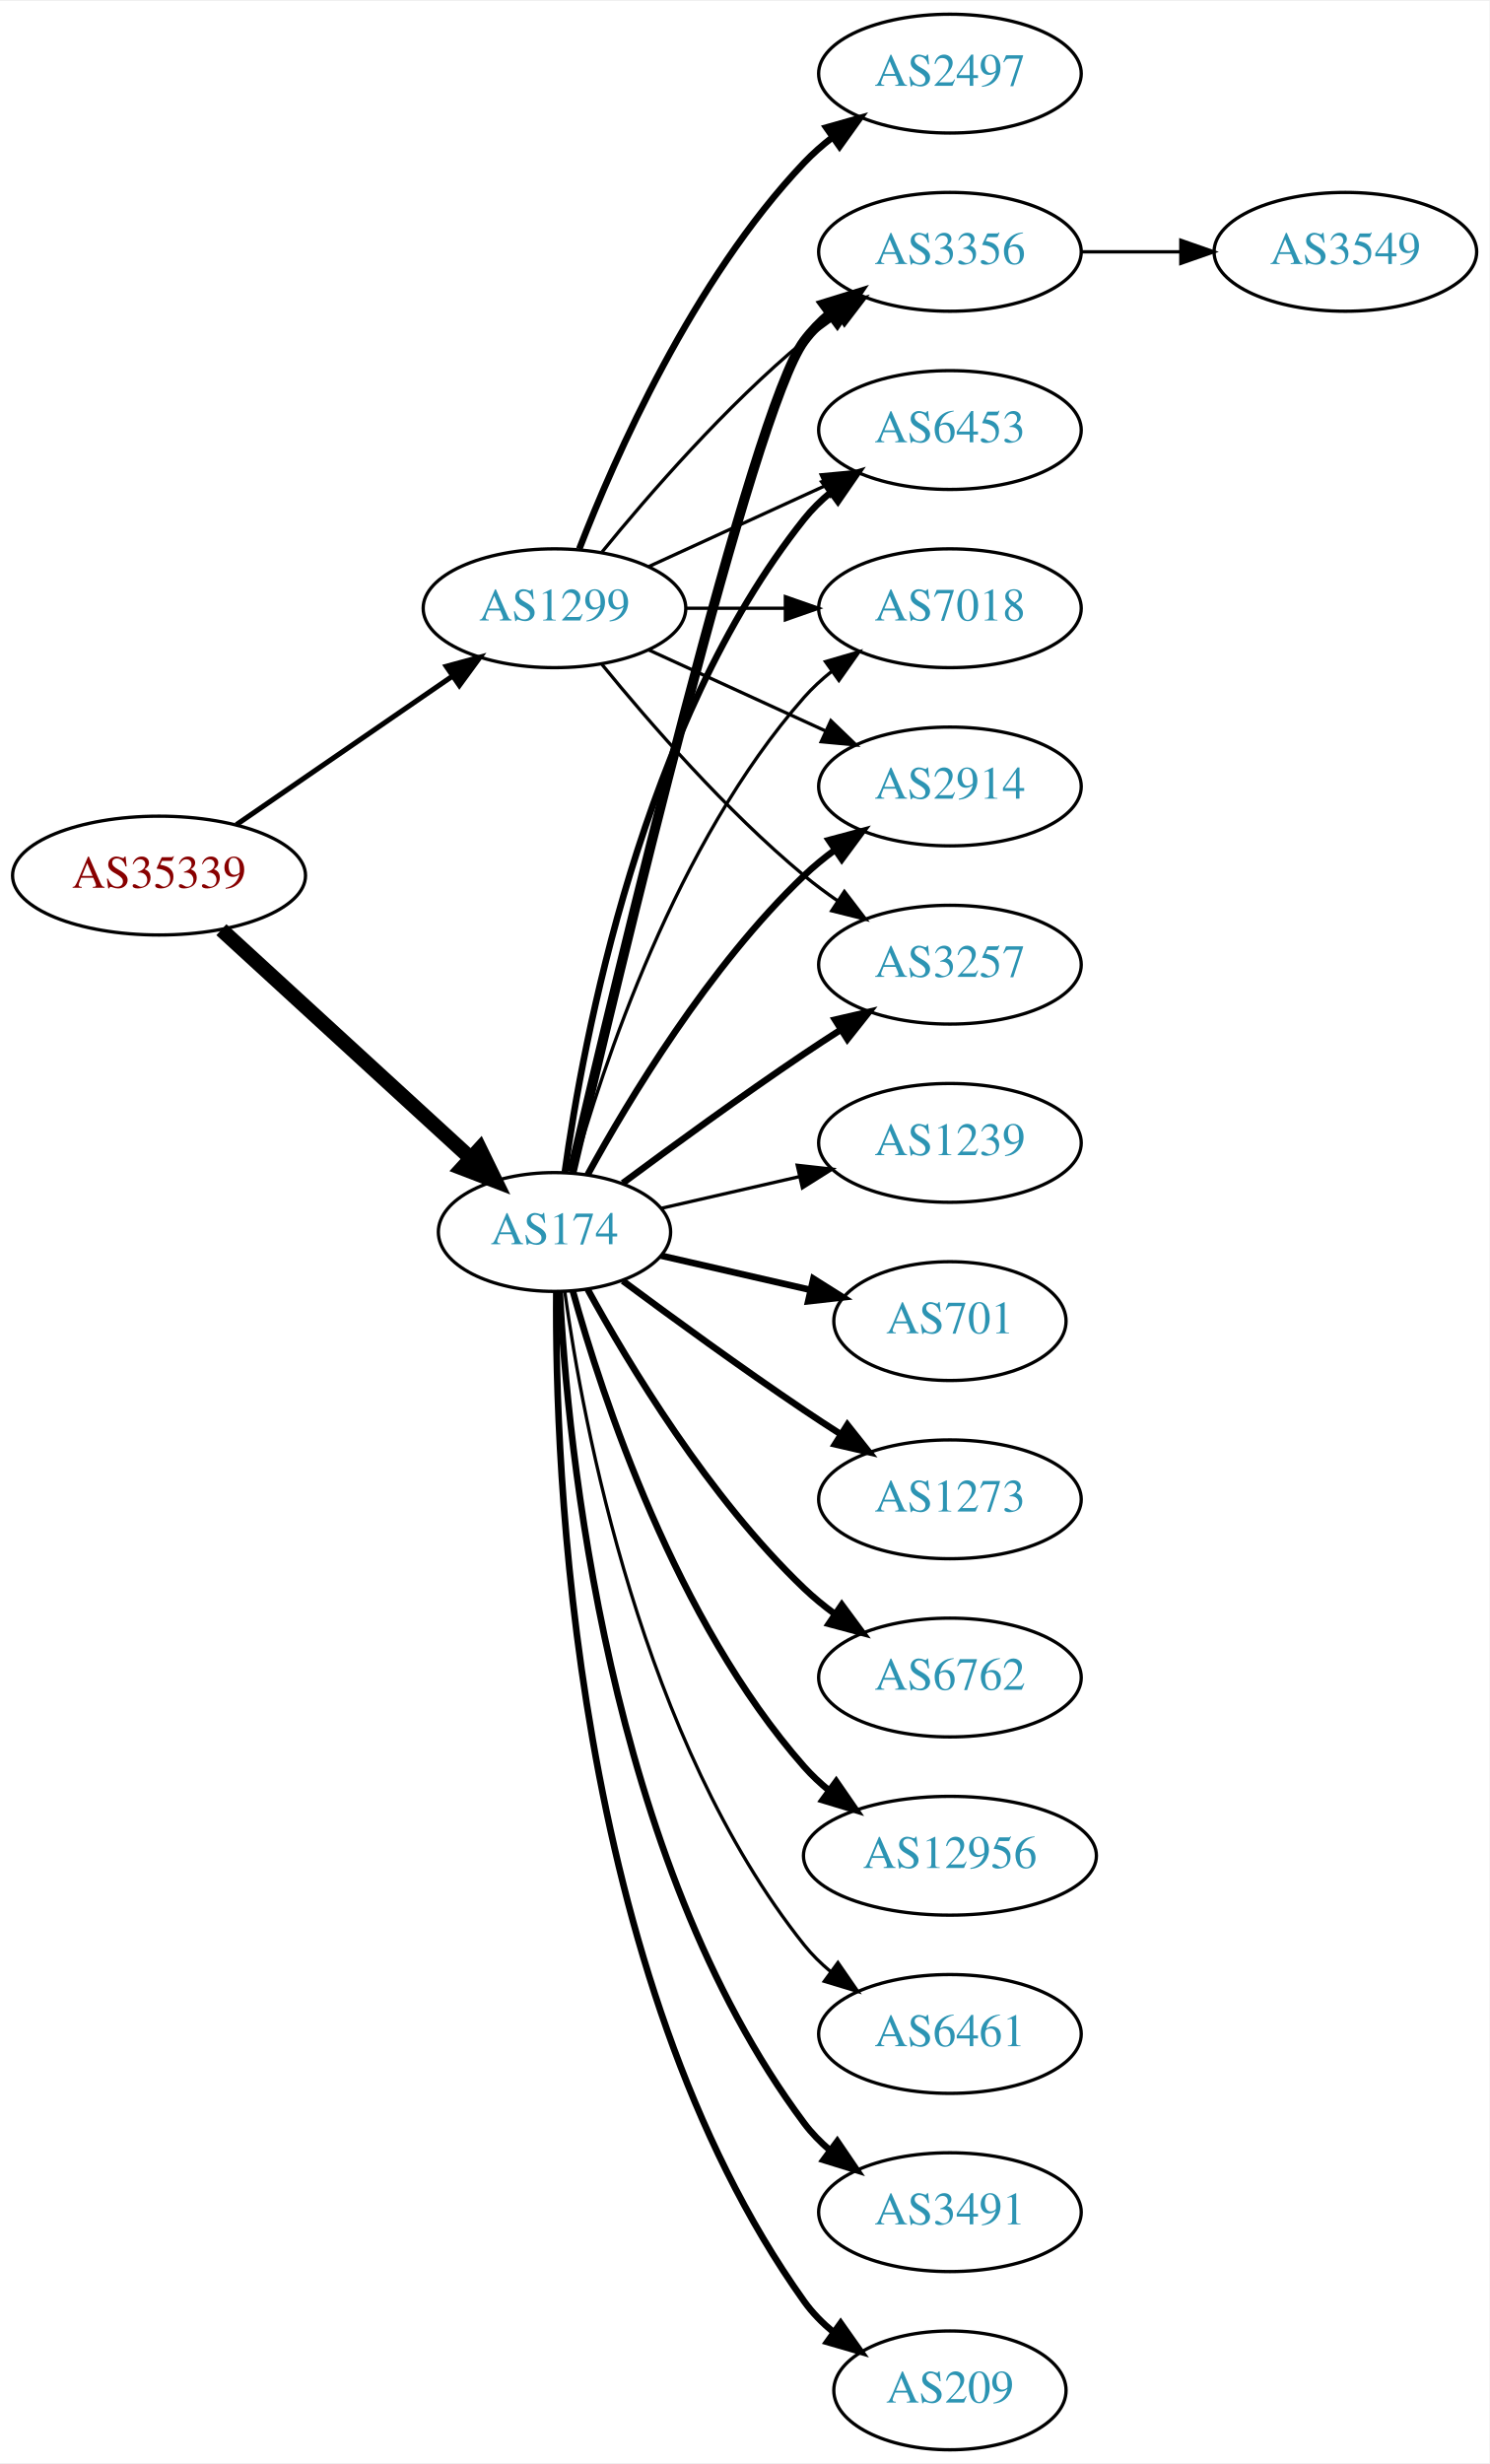
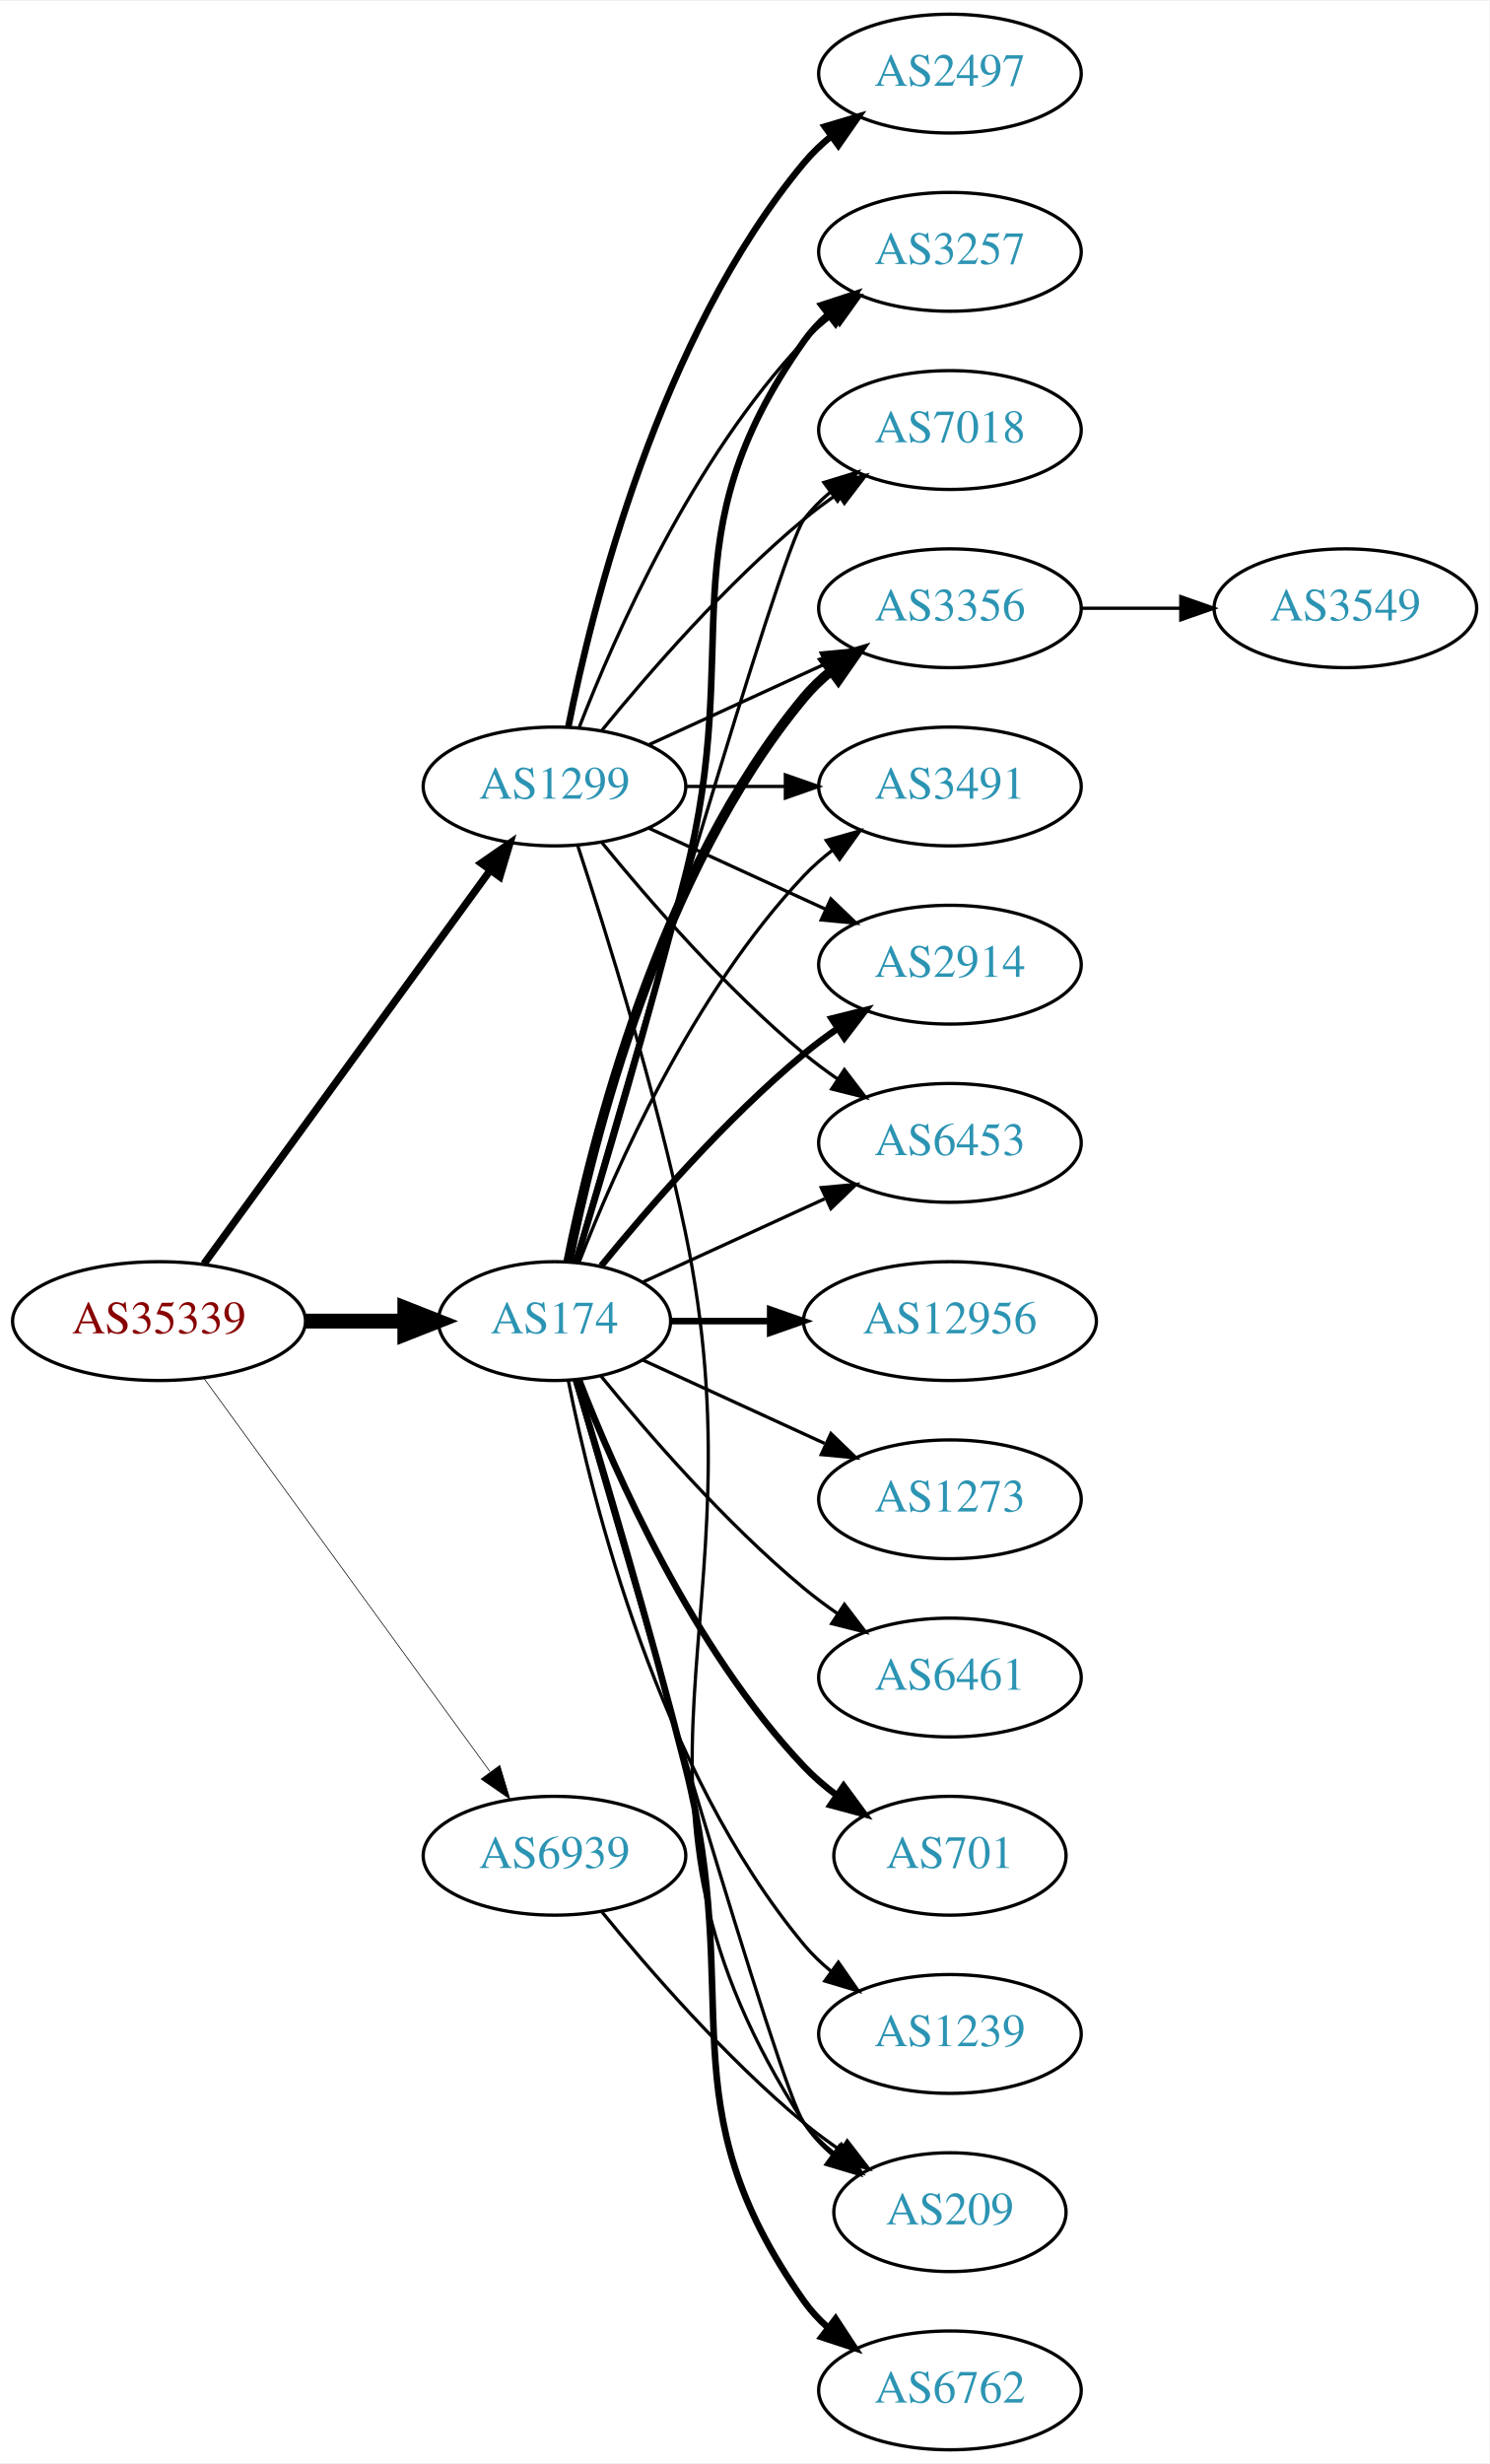
<svg xmlns="http://www.w3.org/2000/svg" xmlns:xlink="http://www.w3.org/1999/xlink" width="451pt" height="746pt" viewBox="0.00 0.00 451.37 746.00">
  <g id="graph0" class="graph" transform="scale(1 1) rotate(0) translate(4 742)">
    <polygon fill="white" stroke="none" points="-4,4 -4,-742 447.37,-742 447.37,4 -4,4" />
    <g id="node1" class="node">
      <g id="a_node1">
        <a xlink:href="/asn/35339" xlink:title="AS35339 ~ AtNOC Clemens Zauner e.U. [AT]">
-           <ellipse fill="#ffffff" stroke="black" cx="44.196" cy="-477" rx="44.393" ry="18" />
-           <text text-anchor="middle" x="44.196" y="-473.3" font-family="Times,serif" font-size="14.00" fill="#880000">AS35339</text>
+           <ellipse fill="#ffffff" stroke="black" cx="44.196" cy="-342" rx="44.393" ry="18" />
+           <text text-anchor="middle" x="44.196" y="-338.3" font-family="Times,serif" font-size="14.00" fill="#880000">AS35339</text>
        </a>
      </g>
    </g>
    <g id="node2" class="node">
      <g id="a_node2">
        <a xlink:href="/asn/174" xlink:title="AS174 ~ Cogent Communications [US]">
-           <ellipse fill="#ffffff" stroke="black" cx="164.039" cy="-369" rx="35.194" ry="18" />
-           <text text-anchor="middle" x="164.039" y="-365.3" font-family="Times,serif" font-size="14.00" fill="#2c94b3">AS174</text>
+           <ellipse fill="#ffffff" stroke="black" cx="164.039" cy="-342" rx="35.194" ry="18" />
+           <text text-anchor="middle" x="164.039" y="-338.3" font-family="Times,serif" font-size="14.00" fill="#2c94b3">AS174</text>
        </a>
      </g>
    </g>
    <g id="edge1" class="edge">
-       <path fill="none" stroke="black" stroke-width="4.5" d="M63.094,-460.597C83.252,-442.122 116.129,-411.991 138.632,-391.368" />
-       <polygon fill="black" stroke="black" stroke-width="4.5" points="141.409,-394.164 146.121,-384.504 136.089,-388.358 141.409,-394.164" />
+       <path fill="none" stroke="black" stroke-width="4.5" d="M88.407,-342C98.255,-342 108.735,-342 118.632,-342" />
+       <polygon fill="black" stroke="black" stroke-width="4.5" points="118.684,-345.938 128.684,-342 118.684,-338.063 118.684,-345.938" />
    </g>
    <g id="node3" class="node">
      <g id="a_node3">
        <a xlink:href="/asn/1299" xlink:title="AS1299 ~ Telia Carrier [EU]">
-           <ellipse fill="#ffffff" stroke="black" cx="164.039" cy="-558" rx="39.794" ry="18" />
-           <text text-anchor="middle" x="164.039" y="-554.3" font-family="Times,serif" font-size="14.00" fill="#2c94b3">AS1299</text>
+           <ellipse fill="#ffffff" stroke="black" cx="164.039" cy="-504" rx="39.794" ry="18" />
+           <text text-anchor="middle" x="164.039" y="-500.3" font-family="Times,serif" font-size="14.00" fill="#2c94b3">AS1299</text>
        </a>
      </g>
    </g>
    <g id="edge2" class="edge">
-       <path fill="none" stroke="black" stroke-width="1.558" d="M67.639,-492.426C86.22,-505.198 112.781,-523.455 133.161,-537.463" />
-       <polygon fill="black" stroke="black" stroke-width="1.558" points="131.251,-540.398 141.475,-543.178 135.216,-534.629 131.251,-540.398" />
+       <path fill="none" stroke="black" stroke-width="2.25" d="M57.807,-359.337C78.628,-387.96 120.29,-445.233 144.479,-478.486" />
+       <polygon fill="black" stroke="black" stroke-width="2.25" points="141.805,-480.76 150.518,-486.788 147.466,-476.642 141.805,-480.76" />
    </g>
    <g id="node4" class="node">
      <g id="a_node4">
-         <a xlink:href="/asn/2914" xlink:title="AS2914 ~ NTT America, Inc. [US]">
-           <ellipse fill="#ffffff" stroke="black" cx="283.881" cy="-504" rx="39.794" ry="18" />
-           <text text-anchor="middle" x="283.881" y="-500.3" font-family="Times,serif" font-size="14.00" fill="#2c94b3">AS2914</text>
+         <a xlink:href="/asn/6939" xlink:title="AS6939 ~ Hurricane Electric LLC [US]">
+           <ellipse fill="#ffffff" stroke="black" cx="164.039" cy="-180" rx="39.794" ry="18" />
+           <text text-anchor="middle" x="164.039" y="-176.3" font-family="Times,serif" font-size="14.00" fill="#2c94b3">AS6939</text>
        </a>
      </g>
    </g>
    <g id="edge3" class="edge">
-       <path fill="none" stroke="black" stroke-width="2" d="M174.065,-386.321C186.548,-409.1 210.837,-449.453 239.685,-477 242.553,-479.739 245.742,-482.347 249.051,-484.785" />
-       <polygon fill="black" stroke="black" stroke-width="2" points="247.175,-487.742 257.411,-490.477 251.114,-481.956 247.175,-487.742" />
+       <path fill="none" stroke="black" stroke-width="0.205" d="M57.807,-324.663C78.628,-296.04 120.29,-238.767 144.479,-205.514" />
+       <polygon fill="black" stroke="black" stroke-width="0.205" points="147.466,-207.358 150.518,-197.212 141.805,-203.24 147.466,-207.358" />
    </g>
    <g id="node5" class="node">
      <g id="a_node5">
+         <a xlink:href="/asn/2914" xlink:title="AS2914 ~ NTT America, Inc. [US]">
+           <ellipse fill="#ffffff" stroke="black" cx="283.881" cy="-450" rx="39.794" ry="18" />
+           <text text-anchor="middle" x="283.881" y="-446.3" font-family="Times,serif" font-size="14.00" fill="#2c94b3">AS2914</text>
+         </a>
+       </g>
+     </g>
+     <g id="edge4" class="edge">
+       <path fill="none" stroke="black" stroke-width="2" d="M178.196,-358.743C192.281,-376.039 215.84,-403.223 239.685,-423 242.901,-425.668 246.402,-428.27 249.972,-430.741" />
+       <polygon fill="black" stroke="black" stroke-width="2" points="248.05,-433.666 258.329,-436.236 251.896,-427.817 248.05,-433.666" />
+     </g>
+     <g id="node6" class="node">
+       <g id="a_node6">
+         <a xlink:href="/asn/6453" xlink:title="AS6453 ~ TATA COMMUNICATIONS (AMERICA) INC [US]">
+           <ellipse fill="#ffffff" stroke="black" cx="283.881" cy="-396" rx="39.794" ry="18" />
+           <text text-anchor="middle" x="283.881" y="-392.3" font-family="Times,serif" font-size="14.00" fill="#2c94b3">AS6453</text>
+         </a>
+       </g>
+     </g>
+     <g id="edge5" class="edge">
+       <path fill="none" stroke="black" d="M190.9,-353.851C207.02,-361.238 228.023,-370.862 245.888,-379.048" />
+       <polygon fill="black" stroke="black" points="244.89,-382.441 255.439,-383.425 247.806,-376.077 244.89,-382.441" />
+     </g>
+     <g id="node7" class="node">
+       <g id="a_node7">
+         <a xlink:href="/asn/3257" xlink:title="AS3257 ~ GTT [DE]">
+           <ellipse fill="#ffffff" stroke="black" cx="283.881" cy="-666" rx="39.794" ry="18" />
+           <text text-anchor="middle" x="283.881" y="-662.3" font-family="Times,serif" font-size="14.00" fill="#2c94b3">AS3257</text>
+         </a>
+       </g>
+     </g>
+     <g id="edge6" class="edge">
+       <path fill="none" stroke="black" stroke-width="2" d="M170.509,-359.814C178.328,-385.554 192.942,-434.705 203.685,-477 221.843,-548.486 197.106,-578.775 239.685,-639 241.676,-641.816 244.063,-644.401 246.679,-646.76" />
+       <polygon fill="black" stroke="black" stroke-width="2" points="244.978,-649.865 255.048,-653.162 249.232,-644.306 244.978,-649.865" />
+     </g>
+     <g id="node8" class="node">
+       <g id="a_node8">
+         <a xlink:href="/asn/6461" xlink:title="AS6461 ~ Zayo Bandwidth [US]">
+           <ellipse fill="#ffffff" stroke="black" cx="283.881" cy="-234" rx="39.794" ry="18" />
+           <text text-anchor="middle" x="283.881" y="-230.3" font-family="Times,serif" font-size="14.00" fill="#2c94b3">AS6461</text>
+         </a>
+       </g>
+     </g>
+     <g id="edge7" class="edge">
+       <path fill="none" stroke="black" d="M178.196,-325.257C192.281,-307.961 215.84,-280.777 239.685,-261 242.901,-258.332 246.402,-255.73 249.972,-253.259" />
+       <polygon fill="black" stroke="black" points="251.896,-256.183 258.329,-247.764 248.05,-250.334 251.896,-256.183" />
+     </g>
+     <g id="node9" class="node">
+       <g id="a_node9">
+         <a xlink:href="/asn/701" xlink:title="AS701 ~ UUNET [US]">
+           <ellipse fill="#ffffff" stroke="black" cx="283.881" cy="-180" rx="35.194" ry="18" />
+           <text text-anchor="middle" x="283.881" y="-176.3" font-family="Times,serif" font-size="14.00" fill="#2c94b3">AS701</text>
+         </a>
+       </g>
+     </g>
+     <g id="edge8" class="edge">
+       <path fill="none" stroke="black" stroke-width="2" d="M171.562,-324.006C182.312,-296.272 205.969,-242.571 239.685,-207 242.628,-203.895 246.001,-200.999 249.537,-198.345" />
+       <polygon fill="black" stroke="black" stroke-width="2" points="251.666,-201.129 257.956,-192.603 247.722,-195.346 251.666,-201.129" />
+     </g>
+     <g id="node10" class="node">
+       <g id="a_node10">
+         <a xlink:href="/asn/7018" xlink:title="AS7018 ~ AT&amp;T Services, Inc. [US]">
+           <ellipse fill="#ffffff" stroke="black" cx="283.881" cy="-612" rx="39.794" ry="18" />
+           <text text-anchor="middle" x="283.881" y="-608.3" font-family="Times,serif" font-size="14.00" fill="#2c94b3">AS7018</text>
+         </a>
+       </g>
+     </g>
+     <g id="edge9" class="edge">
+       <path fill="none" stroke="black" d="M170.153,-359.859C185.824,-414.407 232.543,-575.704 239.685,-585 241.975,-587.981 244.695,-590.716 247.639,-593.205" />
+       <polygon fill="black" stroke="black" points="245.686,-596.113 255.816,-599.218 249.833,-590.473 245.686,-596.113" />
+     </g>
+     <g id="node11" class="node">
+       <g id="a_node11">
+         <a xlink:href="/asn/1239" xlink:title="AS1239 ~ Sprint [US]">
+           <ellipse fill="#ffffff" stroke="black" cx="283.881" cy="-126" rx="39.794" ry="18" />
+           <text text-anchor="middle" x="283.881" y="-122.3" font-family="Times,serif" font-size="14.00" fill="#2c94b3">AS1239</text>
+         </a>
+       </g>
+     </g>
+     <g id="edge10" class="edge">
+       <path fill="none" stroke="black" d="M168.237,-323.927C175.401,-287.859 195.675,-205.875 239.685,-153 242.09,-150.111 244.886,-147.437 247.879,-144.987" />
+       <polygon fill="black" stroke="black" points="250.069,-147.723 256.122,-139.027 245.967,-142.05 250.069,-147.723" />
+     </g>
+     <g id="node12" class="node">
+       <g id="a_node12">
+         <a xlink:href="/asn/3356" xlink:title="AS3356 ~ Level 3 Parent, LLC [US]">
+           <ellipse fill="#ffffff" stroke="black" cx="283.881" cy="-558" rx="39.794" ry="18" />
+           <text text-anchor="middle" x="283.881" y="-554.3" font-family="Times,serif" font-size="14.00" fill="#2c94b3">AS3356</text>
+         </a>
+       </g>
+     </g>
+     <g id="edge11" class="edge">
+       <path fill="none" stroke="black" stroke-width="3" d="M168.237,-360.073C175.401,-396.141 195.675,-478.125 239.685,-531 242.09,-533.889 244.886,-536.563 247.879,-539.013" />
+       <polygon fill="black" stroke="black" stroke-width="3" points="245.967,-541.95 256.122,-544.973 250.069,-536.277 245.967,-541.95" />
+     </g>
+     <g id="node13" class="node">
+       <g id="a_node13">
+         <a xlink:href="/asn/6762" xlink:title="AS6762 ~ TELECOM ITALIA SPARKLE S.p.A. [IT]">
+           <ellipse fill="#ffffff" stroke="black" cx="283.881" cy="-18" rx="39.794" ry="18" />
+           <text text-anchor="middle" x="283.881" y="-14.3" font-family="Times,serif" font-size="14.00" fill="#2c94b3">AS6762</text>
+         </a>
+       </g>
+     </g>
+     <g id="edge12" class="edge">
+       <path fill="none" stroke="black" stroke-width="2" d="M170.509,-324.186C178.328,-298.446 192.942,-249.295 203.685,-207 221.843,-135.514 197.106,-105.225 239.685,-45 241.676,-42.184 244.063,-39.599 246.679,-37.24" />
+       <polygon fill="black" stroke="black" stroke-width="2" points="249.232,-39.694 255.048,-30.838 244.978,-34.135 249.232,-39.694" />
+     </g>
+     <g id="node14" class="node">
+       <g id="a_node14">
+         <a xlink:href="/asn/209" xlink:title="AS209 ~ CenturyLink Communications, LLC [US]">
+           <ellipse fill="#ffffff" stroke="black" cx="283.881" cy="-72" rx="35.194" ry="18" />
+           <text text-anchor="middle" x="283.881" y="-68.3" font-family="Times,serif" font-size="14.00" fill="#2c94b3">AS209</text>
+         </a>
+       </g>
+     </g>
+     <g id="edge13" class="edge">
+       <path fill="none" stroke="black" d="M170.153,-324.141C185.824,-269.593 232.543,-108.296 239.685,-99 242.292,-95.608 245.455,-92.533 248.873,-89.777" />
+       <polygon fill="black" stroke="black" points="251.011,-92.552 257.164,-83.927 246.976,-86.832 251.011,-92.552" />
+     </g>
+     <g id="node15" class="node">
+       <g id="a_node15">
+         <a xlink:href="/asn/3491" xlink:title="AS3491 ~ PCCW Global, Inc. [US]">
+           <ellipse fill="#ffffff" stroke="black" cx="283.881" cy="-504" rx="39.794" ry="18" />
+           <text text-anchor="middle" x="283.881" y="-500.3" font-family="Times,serif" font-size="14.00" fill="#2c94b3">AS3491</text>
+         </a>
+       </g>
+     </g>
+     <g id="edge14" class="edge">
+       <path fill="none" stroke="black" d="M171.562,-359.994C182.312,-387.728 205.969,-441.429 239.685,-477 242.271,-479.728 245.188,-482.294 248.257,-484.677" />
+       <polygon fill="black" stroke="black" points="246.411,-487.658 256.605,-490.543 250.435,-481.93 246.411,-487.658" />
+     </g>
+     <g id="node16" class="node">
+       <g id="a_node16">
+         <a xlink:href="/asn/12956" xlink:title="AS12956 ~ TELXIUS [ES]">
+           <ellipse fill="#ffffff" stroke="black" cx="283.881" cy="-342" rx="44.393" ry="18" />
+           <text text-anchor="middle" x="283.881" y="-338.3" font-family="Times,serif" font-size="14.00" fill="#2c94b3">AS12956</text>
+         </a>
+       </g>
+     </g>
+     <g id="edge15" class="edge">
+       <path fill="none" stroke="black" stroke-width="2" d="M199.44,-342C208.815,-342 219.198,-342 229.365,-342" />
+       <polygon fill="black" stroke="black" stroke-width="2" points="229.414,-345.5 239.414,-342 229.414,-338.5 229.414,-345.5" />
+     </g>
+     <g id="node17" class="node">
+       <g id="a_node17">
        <a xlink:href="/asn/1273" xlink:title="AS1273 ~ Vodafone Group PLC [EU]">
          <ellipse fill="#ffffff" stroke="black" cx="283.881" cy="-288" rx="39.794" ry="18" />
          <text text-anchor="middle" x="283.881" y="-284.3" font-family="Times,serif" font-size="14.00" fill="#2c94b3">AS1273</text>
        </a>
      </g>
    </g>
-     <g id="edge4" class="edge">
-       <path fill="none" stroke="black" stroke-width="2" d="M184.74,-354.19C199.642,-343.125 220.71,-327.772 239.685,-315 243.234,-312.611 246.984,-310.161 250.733,-307.758" />
-       <polygon fill="black" stroke="black" stroke-width="2" points="252.801,-310.591 259.381,-302.288 249.059,-304.675 252.801,-310.591" />
-     </g>
-     <g id="node6" class="node">
-       <g id="a_node6">
-         <a xlink:href="/asn/6762" xlink:title="AS6762 ~ TELECOM ITALIA SPARKLE S.p.A. [IT]">
-           <ellipse fill="#ffffff" stroke="black" cx="283.881" cy="-234" rx="39.794" ry="18" />
-           <text text-anchor="middle" x="283.881" y="-230.3" font-family="Times,serif" font-size="14.00" fill="#2c94b3">AS6762</text>
-         </a>
-       </g>
-     </g>
-     <g id="edge5" class="edge">
-       <path fill="none" stroke="black" stroke-width="2" d="M174.065,-351.679C186.548,-328.9 210.837,-288.547 239.685,-261 242.553,-258.261 245.742,-255.653 249.051,-253.215" />
-       <polygon fill="black" stroke="black" stroke-width="2" points="251.114,-256.044 257.411,-247.523 247.175,-250.258 251.114,-256.044" />
-     </g>
-     <g id="node7" class="node">
-       <g id="a_node7">
-         <a xlink:href="/asn/3257" xlink:title="AS3257 ~ GTT [DE]">
-           <ellipse fill="#ffffff" stroke="black" cx="283.881" cy="-450" rx="39.794" ry="18" />
-           <text text-anchor="middle" x="283.881" y="-446.3" font-family="Times,serif" font-size="14.00" fill="#2c94b3">AS3257</text>
-         </a>
-       </g>
-     </g>
-     <g id="edge6" class="edge">
-       <path fill="none" stroke="black" stroke-width="2" d="M184.74,-383.81C199.642,-394.875 220.71,-410.228 239.685,-423 243.234,-425.389 246.984,-427.839 250.733,-430.242" />
-       <polygon fill="black" stroke="black" stroke-width="2" points="249.059,-433.325 259.381,-435.712 252.801,-427.409 249.059,-433.325" />
-     </g>
-     <g id="node8" class="node">
-       <g id="a_node8">
-         <a xlink:href="/asn/3356" xlink:title="AS3356 ~ Level 3 Parent, LLC [US]">
-           <ellipse fill="#ffffff" stroke="black" cx="283.881" cy="-666" rx="39.794" ry="18" />
-           <text text-anchor="middle" x="283.881" y="-662.3" font-family="Times,serif" font-size="14.00" fill="#2c94b3">AS3356</text>
-         </a>
-       </g>
-     </g>
-     <g id="edge7" class="edge">
-       <path fill="none" stroke="black" stroke-width="3" d="M169.244,-387.133C182.613,-444.299 224.163,-618.194 239.685,-639 241.933,-642.013 244.624,-644.769 247.551,-647.272" />
-       <polygon fill="black" stroke="black" stroke-width="3" points="245.582,-650.169 255.702,-653.303 249.746,-644.542 245.582,-650.169" />
-     </g>
-     <g id="node9" class="node">
-       <g id="a_node9">
-         <a xlink:href="/asn/12956" xlink:title="AS12956 ~ TELXIUS [ES]">
-           <ellipse fill="#ffffff" stroke="black" cx="283.881" cy="-180" rx="44.393" ry="18" />
-           <text text-anchor="middle" x="283.881" y="-176.3" font-family="Times,serif" font-size="14.00" fill="#2c94b3">AS12956</text>
-         </a>
-       </g>
-     </g>
-     <g id="edge8" class="edge">
-       <path fill="none" stroke="black" stroke-width="2" d="M169.612,-351.054C178.517,-319.005 200.801,-251.158 239.685,-207 241.975,-204.399 244.577,-201.962 247.34,-199.699" />
-       <polygon fill="black" stroke="black" stroke-width="2" points="249.419,-202.515 255.434,-193.792 245.293,-196.86 249.419,-202.515" />
-     </g>
-     <g id="node10" class="node">
-       <g id="a_node10">
-         <a xlink:href="/asn/6453" xlink:title="AS6453 ~ TATA COMMUNICATIONS (AMERICA) INC [US]">
-           <ellipse fill="#ffffff" stroke="black" cx="283.881" cy="-612" rx="39.794" ry="18" />
-           <text text-anchor="middle" x="283.881" y="-608.3" font-family="Times,serif" font-size="14.00" fill="#2c94b3">AS6453</text>
-         </a>
-       </g>
-     </g>
-     <g id="edge9" class="edge">
-       <path fill="none" stroke="black" stroke-width="2" d="M167.178,-387.17C172.678,-426.974 190.504,-523.233 239.685,-585 242.026,-587.94 244.781,-590.649 247.747,-593.121" />
-       <polygon fill="black" stroke="black" stroke-width="2" points="245.812,-596.042 255.953,-599.11 249.939,-590.388 245.812,-596.042" />
-     </g>
-     <g id="node11" class="node">
-       <g id="a_node11">
-         <a xlink:href="/asn/6461" xlink:title="AS6461 ~ Zayo Bandwidth [US]">
-           <ellipse fill="#ffffff" stroke="black" cx="283.881" cy="-126" rx="39.794" ry="18" />
-           <text text-anchor="middle" x="283.881" y="-122.3" font-family="Times,serif" font-size="14.00" fill="#2c94b3">AS6461</text>
-         </a>
-       </g>
-     </g>
-     <g id="edge10" class="edge">
-       <path fill="none" stroke="black" d="M167.178,-350.83C172.678,-311.026 190.504,-214.767 239.685,-153 242.026,-150.06 244.781,-147.351 247.747,-144.879" />
-       <polygon fill="black" stroke="black" points="249.939,-147.612 255.953,-138.89 245.812,-141.958 249.939,-147.612" />
-     </g>
-     <g id="node12" class="node">
-       <g id="a_node12">
-         <a xlink:href="/asn/7018" xlink:title="AS7018 ~ AT&amp;T Services, Inc. [US]">
-           <ellipse fill="#ffffff" stroke="black" cx="283.881" cy="-558" rx="39.794" ry="18" />
-           <text text-anchor="middle" x="283.881" y="-554.3" font-family="Times,serif" font-size="14.00" fill="#2c94b3">AS7018</text>
-         </a>
-       </g>
-     </g>
-     <g id="edge11" class="edge">
-       <path fill="none" stroke="black" d="M169.612,-386.946C178.517,-418.995 200.801,-486.842 239.685,-531 242.169,-533.821 245.019,-536.449 248.044,-538.871" />
-       <polygon fill="black" stroke="black" points="246.162,-541.828 256.334,-544.791 250.23,-536.131 246.162,-541.828" />
-     </g>
-     <g id="node13" class="node">
-       <g id="a_node13">
-         <a xlink:href="/asn/3491" xlink:title="AS3491 ~ PCCW Global, Inc. [US]">
-           <ellipse fill="#ffffff" stroke="black" cx="283.881" cy="-72" rx="39.794" ry="18" />
-           <text text-anchor="middle" x="283.881" y="-68.3" font-family="Times,serif" font-size="14.00" fill="#2c94b3">AS3491</text>
-         </a>
-       </g>
-     </g>
-     <g id="edge12" class="edge">
-       <path fill="none" stroke="black" stroke-width="2" d="M165.63,-350.977C168.007,-304.588 179.925,-179.107 239.685,-99 241.933,-95.987 244.624,-93.231 247.551,-90.728" />
-       <polygon fill="black" stroke="black" stroke-width="2" points="249.746,-93.459 255.702,-84.697 245.582,-87.831 249.746,-93.459" />
-     </g>
-     <g id="node14" class="node">
-       <g id="a_node14">
-         <a xlink:href="/asn/209" xlink:title="AS209 ~ CenturyLink Communications, LLC [US]">
-           <ellipse fill="#ffffff" stroke="black" cx="283.881" cy="-18" rx="35.194" ry="18" />
-           <text text-anchor="middle" x="283.881" y="-14.3" font-family="Times,serif" font-size="14.00" fill="#2c94b3">AS209</text>
-         </a>
-       </g>
-     </g>
-     <g id="edge13" class="edge">
-       <path fill="none" stroke="black" stroke-width="2" d="M164.587,-350.937C164.168,-298.497 169.322,-143.707 239.685,-45 242.168,-41.516 245.256,-38.385 248.63,-35.598" />
-       <polygon fill="black" stroke="black" stroke-width="2" points="250.769,-38.371 256.875,-29.713 246.702,-32.673 250.769,-38.371" />
-     </g>
-     <g id="node15" class="node">
-       <g id="a_node15">
-         <a xlink:href="/asn/1239" xlink:title="AS1239 ~ Sprint [US]">
-           <ellipse fill="#ffffff" stroke="black" cx="283.881" cy="-396" rx="39.794" ry="18" />
-           <text text-anchor="middle" x="283.881" y="-392.3" font-family="Times,serif" font-size="14.00" fill="#2c94b3">AS1239</text>
-         </a>
-       </g>
-     </g>
-     <g id="edge14" class="edge">
-       <path fill="none" stroke="black" d="M196.309,-376.165C209.148,-379.106 224.253,-382.567 238.22,-385.767" />
-       <polygon fill="black" stroke="black" points="237.612,-389.219 248.141,-388.04 239.175,-382.395 237.612,-389.219" />
-     </g>
-     <g id="node16" class="node">
-       <g id="a_node16">
-         <a xlink:href="/asn/701" xlink:title="AS701 ~ UUNET [US]">
-           <ellipse fill="#ffffff" stroke="black" cx="283.881" cy="-342" rx="35.194" ry="18" />
-           <text text-anchor="middle" x="283.881" y="-338.3" font-family="Times,serif" font-size="14.00" fill="#2c94b3">AS701</text>
-         </a>
-       </g>
-     </g>
-     <g id="edge15" class="edge">
-       <path fill="none" stroke="black" stroke-width="2" d="M196.309,-361.835C210.159,-358.662 226.646,-354.885 241.497,-351.482" />
-       <polygon fill="black" stroke="black" stroke-width="2" points="242.499,-354.843 251.465,-349.198 240.936,-348.02 242.499,-354.843" />
+     <g id="edge16" class="edge">
+       <path fill="none" stroke="black" d="M190.9,-330.149C207.02,-322.762 228.023,-313.138 245.888,-304.952" />
+       <polygon fill="black" stroke="black" points="247.806,-307.923 255.439,-300.575 244.89,-301.559 247.806,-307.923" />
    </g>
    <g id="edge19" class="edge">
-       <path fill="none" stroke="black" d="M192.667,-545.339C208.624,-538.027 228.895,-528.739 246.178,-520.819" />
-       <polygon fill="black" stroke="black" points="247.793,-523.929 255.425,-516.581 244.876,-517.565 247.793,-523.929" />
+       <path fill="none" stroke="black" d="M192.667,-491.339C208.624,-484.027 228.895,-474.739 246.178,-466.819" />
+       <polygon fill="black" stroke="black" points="247.793,-469.929 255.425,-462.581 244.876,-463.565 247.793,-469.929" />
+     </g>
+     <g id="edge24" class="edge">
+       <path fill="none" stroke="black" d="M178.458,-486.935C192.572,-469.625 215.987,-442.655 239.685,-423 242.901,-420.332 246.402,-417.73 249.972,-415.259" />
+       <polygon fill="black" stroke="black" points="251.896,-418.183 258.329,-409.764 248.05,-412.334 251.896,-418.183" />
+     </g>
+     <g id="edge22" class="edge">
+       <path fill="none" stroke="black" d="M171.562,-521.994C182.312,-549.728 205.969,-603.429 239.685,-639 242.271,-641.728 245.188,-644.294 248.257,-646.677" />
+       <polygon fill="black" stroke="black" points="246.411,-649.658 256.605,-652.543 250.435,-643.93 246.411,-649.658" />
+     </g>
+     <g id="edge20" class="edge">
+       <path fill="none" stroke="black" d="M178.458,-521.065C192.572,-538.375 215.987,-565.345 239.685,-585 242.901,-587.668 246.402,-590.27 249.972,-592.741" />
+       <polygon fill="black" stroke="black" points="248.05,-595.666 258.329,-598.236 251.896,-589.817 248.05,-595.666" />
+     </g>
+     <g id="edge25" class="edge">
+       <path fill="none" stroke="black" d="M192.667,-516.661C208.624,-523.973 228.895,-533.261 246.178,-541.181" />
+       <polygon fill="black" stroke="black" points="244.876,-544.435 255.425,-545.419 247.793,-538.071 244.876,-544.435" />
    </g>
    <g id="edge21" class="edge">
-       <path fill="none" stroke="black" d="M178.458,-540.935C192.572,-523.625 215.987,-496.655 239.685,-477 242.901,-474.332 246.402,-471.73 249.972,-469.259" />
-       <polygon fill="black" stroke="black" points="251.896,-472.183 258.329,-463.764 248.05,-466.334 251.896,-472.183" />
-     </g>
-     <g id="edge20" class="edge">
-       <path fill="none" stroke="black" d="M178.458,-575.065C192.572,-592.375 215.987,-619.345 239.685,-639 242.901,-641.668 246.402,-644.27 249.972,-646.741" />
-       <polygon fill="black" stroke="black" points="248.05,-649.666 258.329,-652.236 251.896,-643.817 248.05,-649.666" />
-     </g>
-     <g id="edge22" class="edge">
-       <path fill="none" stroke="black" d="M192.667,-570.661C208.624,-577.973 228.895,-587.261 246.178,-595.181" />
-       <polygon fill="black" stroke="black" points="244.876,-598.435 255.425,-599.419 247.793,-592.071 244.876,-598.435" />
-     </g>
-     <g id="edge18" class="edge">
-       <path fill="none" stroke="black" d="M203.951,-558C213.505,-558 223.854,-558 233.817,-558" />
-       <polygon fill="black" stroke="black" points="234.009,-561.5 244.009,-558 234.009,-554.5 234.009,-561.5" />
-     </g>
-     <g id="node18" class="node">
-       <g id="a_node18">
+       <path fill="none" stroke="black" d="M171.147,-485.87C179.6,-460.153 194.822,-411.48 203.685,-369 228.41,-250.49 174.116,-200.768 239.685,-99 242.002,-95.404 244.986,-92.202 248.302,-89.375" />
+       <polygon fill="black" stroke="black" points="250.439,-92.149 256.484,-83.448 246.332,-86.48 250.439,-92.149" />
+     </g>
+     <g id="edge23" class="edge">
+       <path fill="none" stroke="black" d="M203.951,-504C213.505,-504 223.854,-504 233.817,-504" />
+       <polygon fill="black" stroke="black" points="234.009,-507.5 244.009,-504 234.009,-500.5 234.009,-507.5" />
+     </g>
+     <g id="node19" class="node">
+       <g id="a_node19">
        <a xlink:href="/asn/2497" xlink:title="AS2497 ~ Internet Initiative Japan Inc. [JP]">
          <ellipse fill="#ffffff" stroke="black" cx="283.881" cy="-720" rx="39.794" ry="18" />
          <text text-anchor="middle" x="283.881" y="-716.3" font-family="Times,serif" font-size="14.00" fill="#2c94b3">AS2497</text>
        </a>
      </g>
    </g>
+     <g id="edge18" class="edge">
+       <path fill="none" stroke="black" stroke-width="2" d="M168.237,-522.073C175.401,-558.141 195.675,-640.125 239.685,-693 242.09,-695.889 244.886,-698.563 247.879,-701.013" />
+       <polygon fill="black" stroke="black" stroke-width="2" points="245.967,-703.95 256.122,-706.973 250.069,-698.277 245.967,-703.95" />
+     </g>
+     <g id="edge26" class="edge">
+       <path fill="none" stroke="black" d="M178.458,-162.935C192.572,-145.625 215.987,-118.655 239.685,-99 243.148,-96.128 246.941,-93.331 250.795,-90.692" />
+       <polygon fill="black" stroke="black" points="252.757,-93.592 259.228,-85.203 248.938,-87.725 252.757,-93.592" />
+     </g>
+     <g id="node18" class="node">
+       <g id="a_node18">
+         <a xlink:href="/asn/3549" xlink:title="AS3549 ~ Level 3 Parent, LLC [US]">
+           <ellipse fill="#ffffff" stroke="black" cx="403.724" cy="-558" rx="39.794" ry="18" />
+           <text text-anchor="middle" x="403.724" y="-554.3" font-family="Times,serif" font-size="14.00" fill="#2c94b3">AS3549</text>
+         </a>
+       </g>
+     </g>
    <g id="edge17" class="edge">
-       <path fill="none" stroke="black" stroke-width="2" d="M171.562,-575.994C182.312,-603.728 205.969,-657.429 239.685,-693 242.271,-695.728 245.188,-698.294 248.257,-700.677" />
-       <polygon fill="black" stroke="black" stroke-width="2" points="246.411,-703.658 256.605,-706.543 250.435,-697.93 246.411,-703.658" />
-     </g>
-     <g id="node17" class="node">
-       <g id="a_node17">
-         <a xlink:href="/asn/3549" xlink:title="AS3549 ~ Level 3 Parent, LLC [US]">
-           <ellipse fill="#ffffff" stroke="black" cx="403.724" cy="-666" rx="39.794" ry="18" />
-           <text text-anchor="middle" x="403.724" y="-662.3" font-family="Times,serif" font-size="14.00" fill="#2c94b3">AS3549</text>
-         </a>
-       </g>
-     </g>
-     <g id="edge16" class="edge">
-       <path fill="none" stroke="black" d="M323.794,-666C333.347,-666 343.697,-666 353.659,-666" />
-       <polygon fill="black" stroke="black" points="353.852,-669.5 363.852,-666 353.852,-662.5 353.852,-669.5" />
+       <path fill="none" stroke="black" d="M323.794,-558C333.347,-558 343.697,-558 353.659,-558" />
+       <polygon fill="black" stroke="black" points="353.852,-561.5 363.852,-558 353.852,-554.5 353.852,-561.5" />
    </g>
  </g>
</svg>
